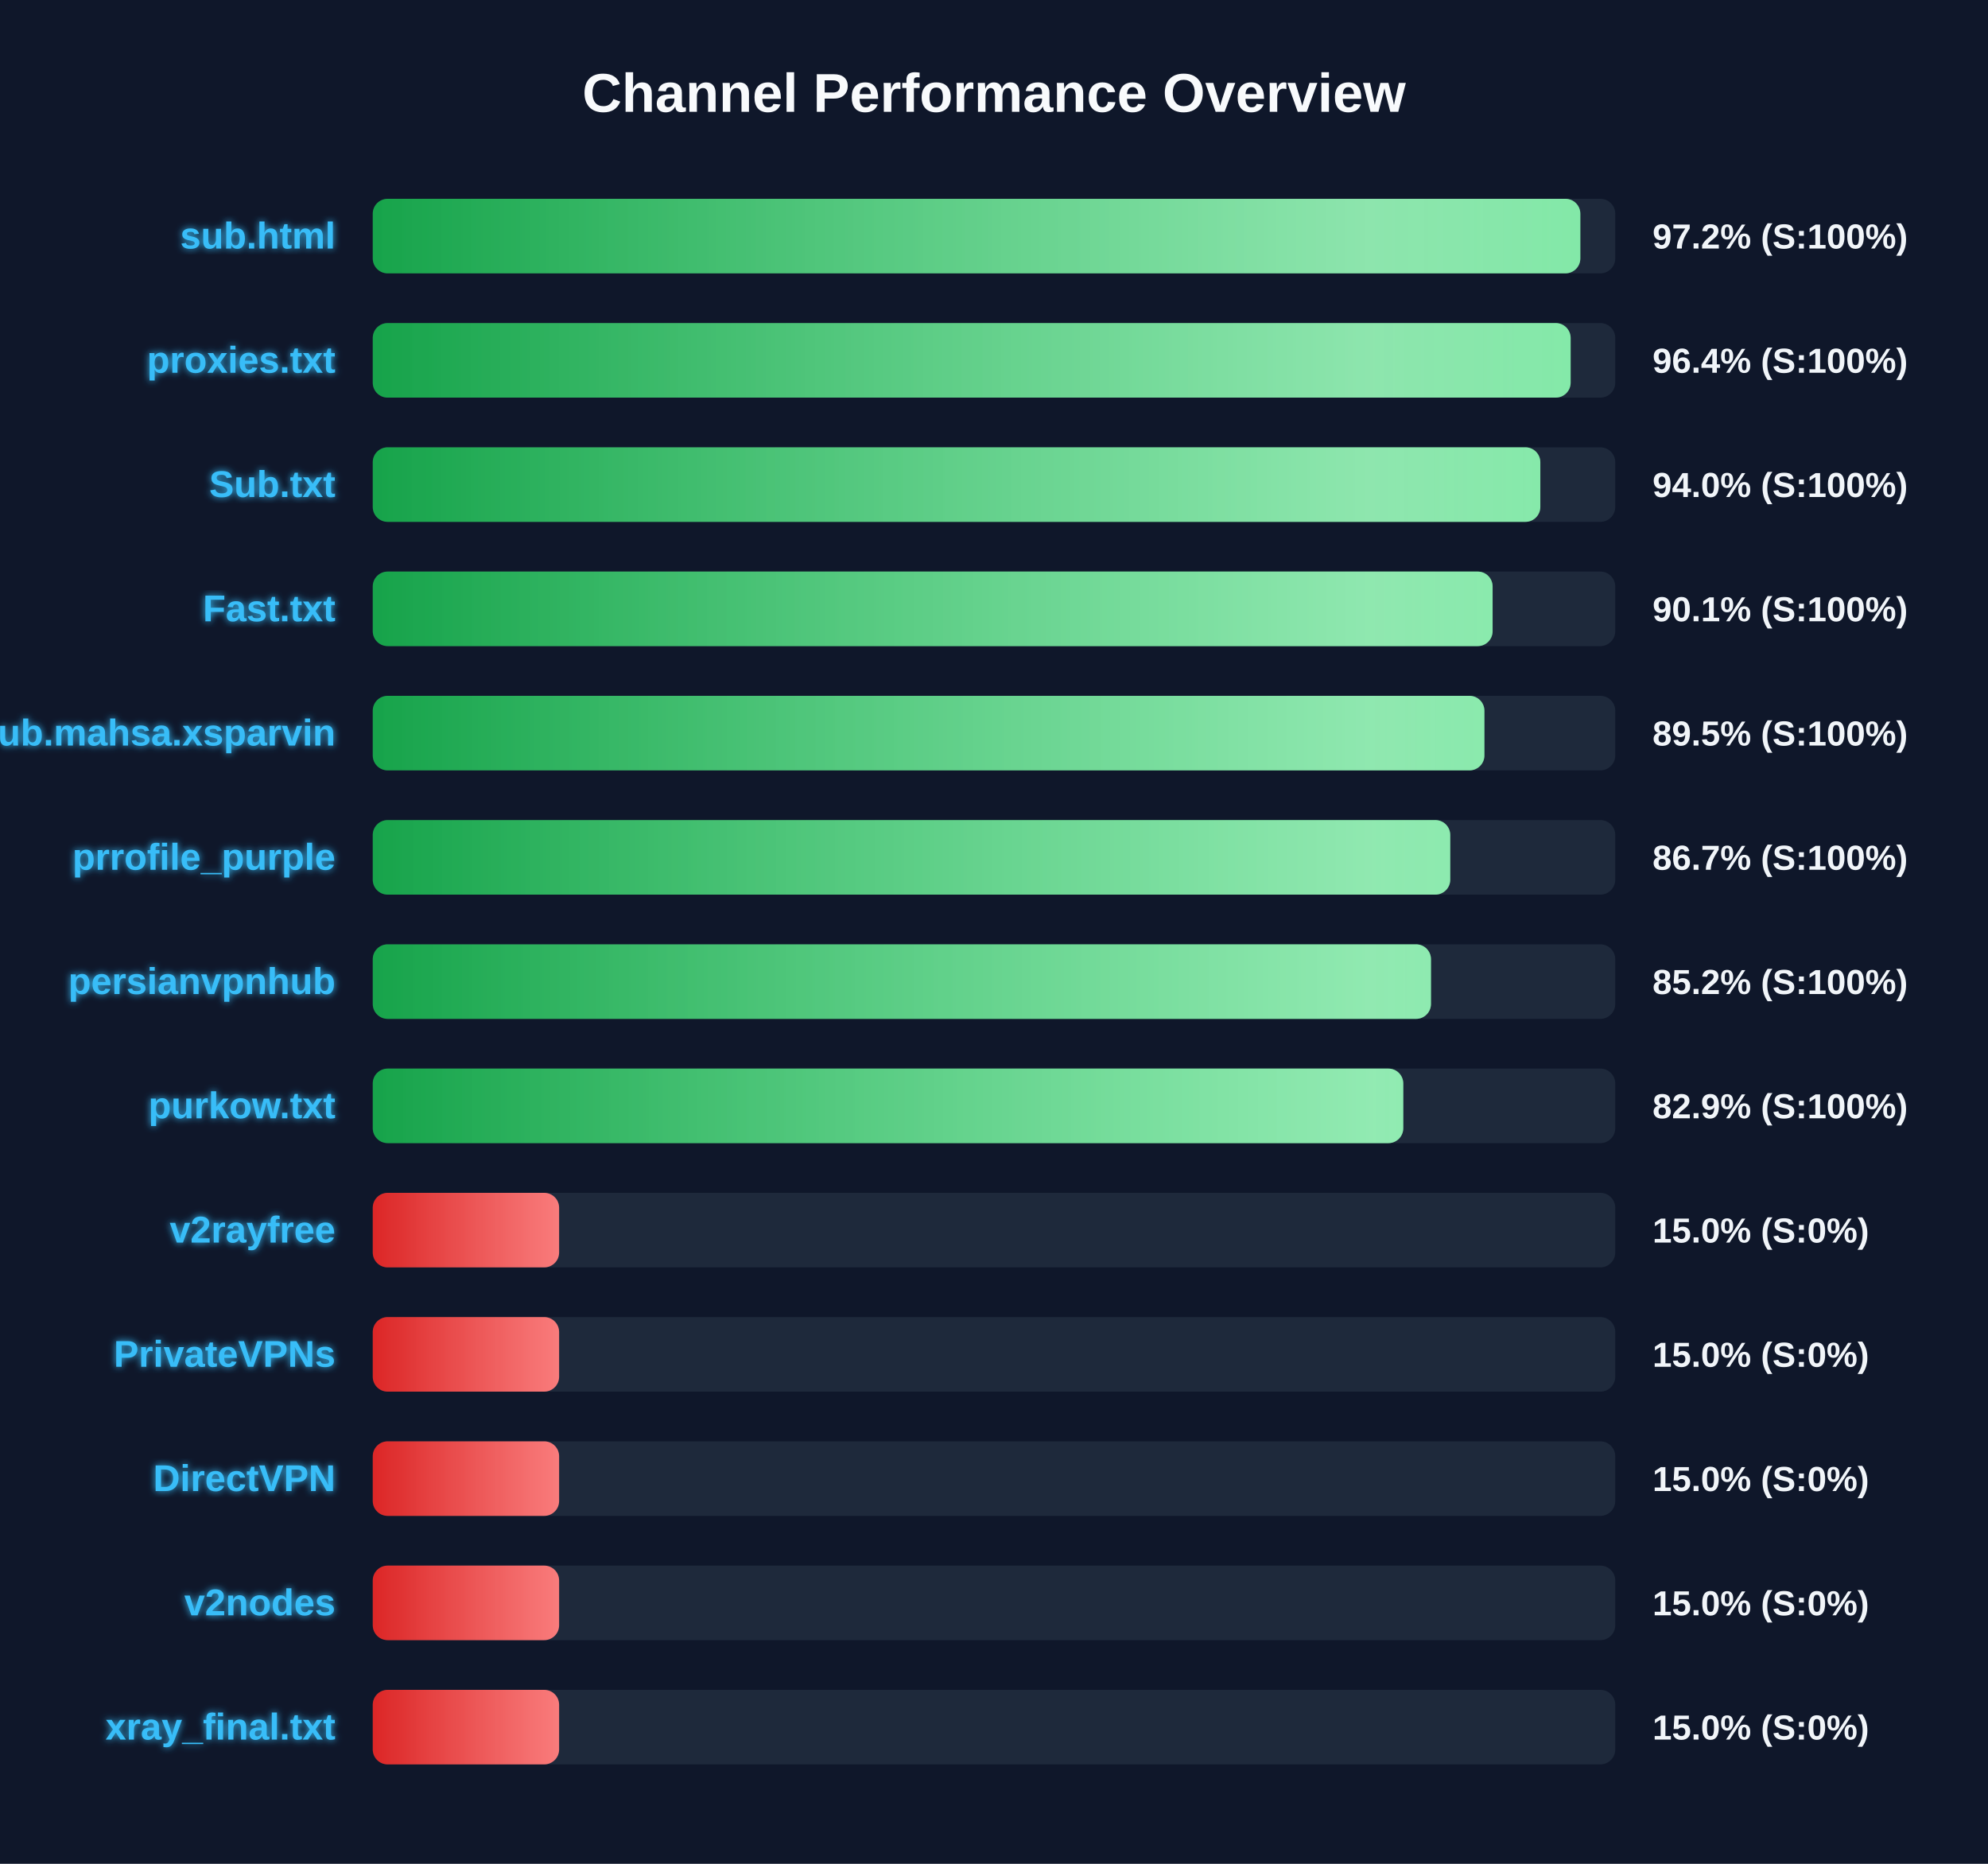
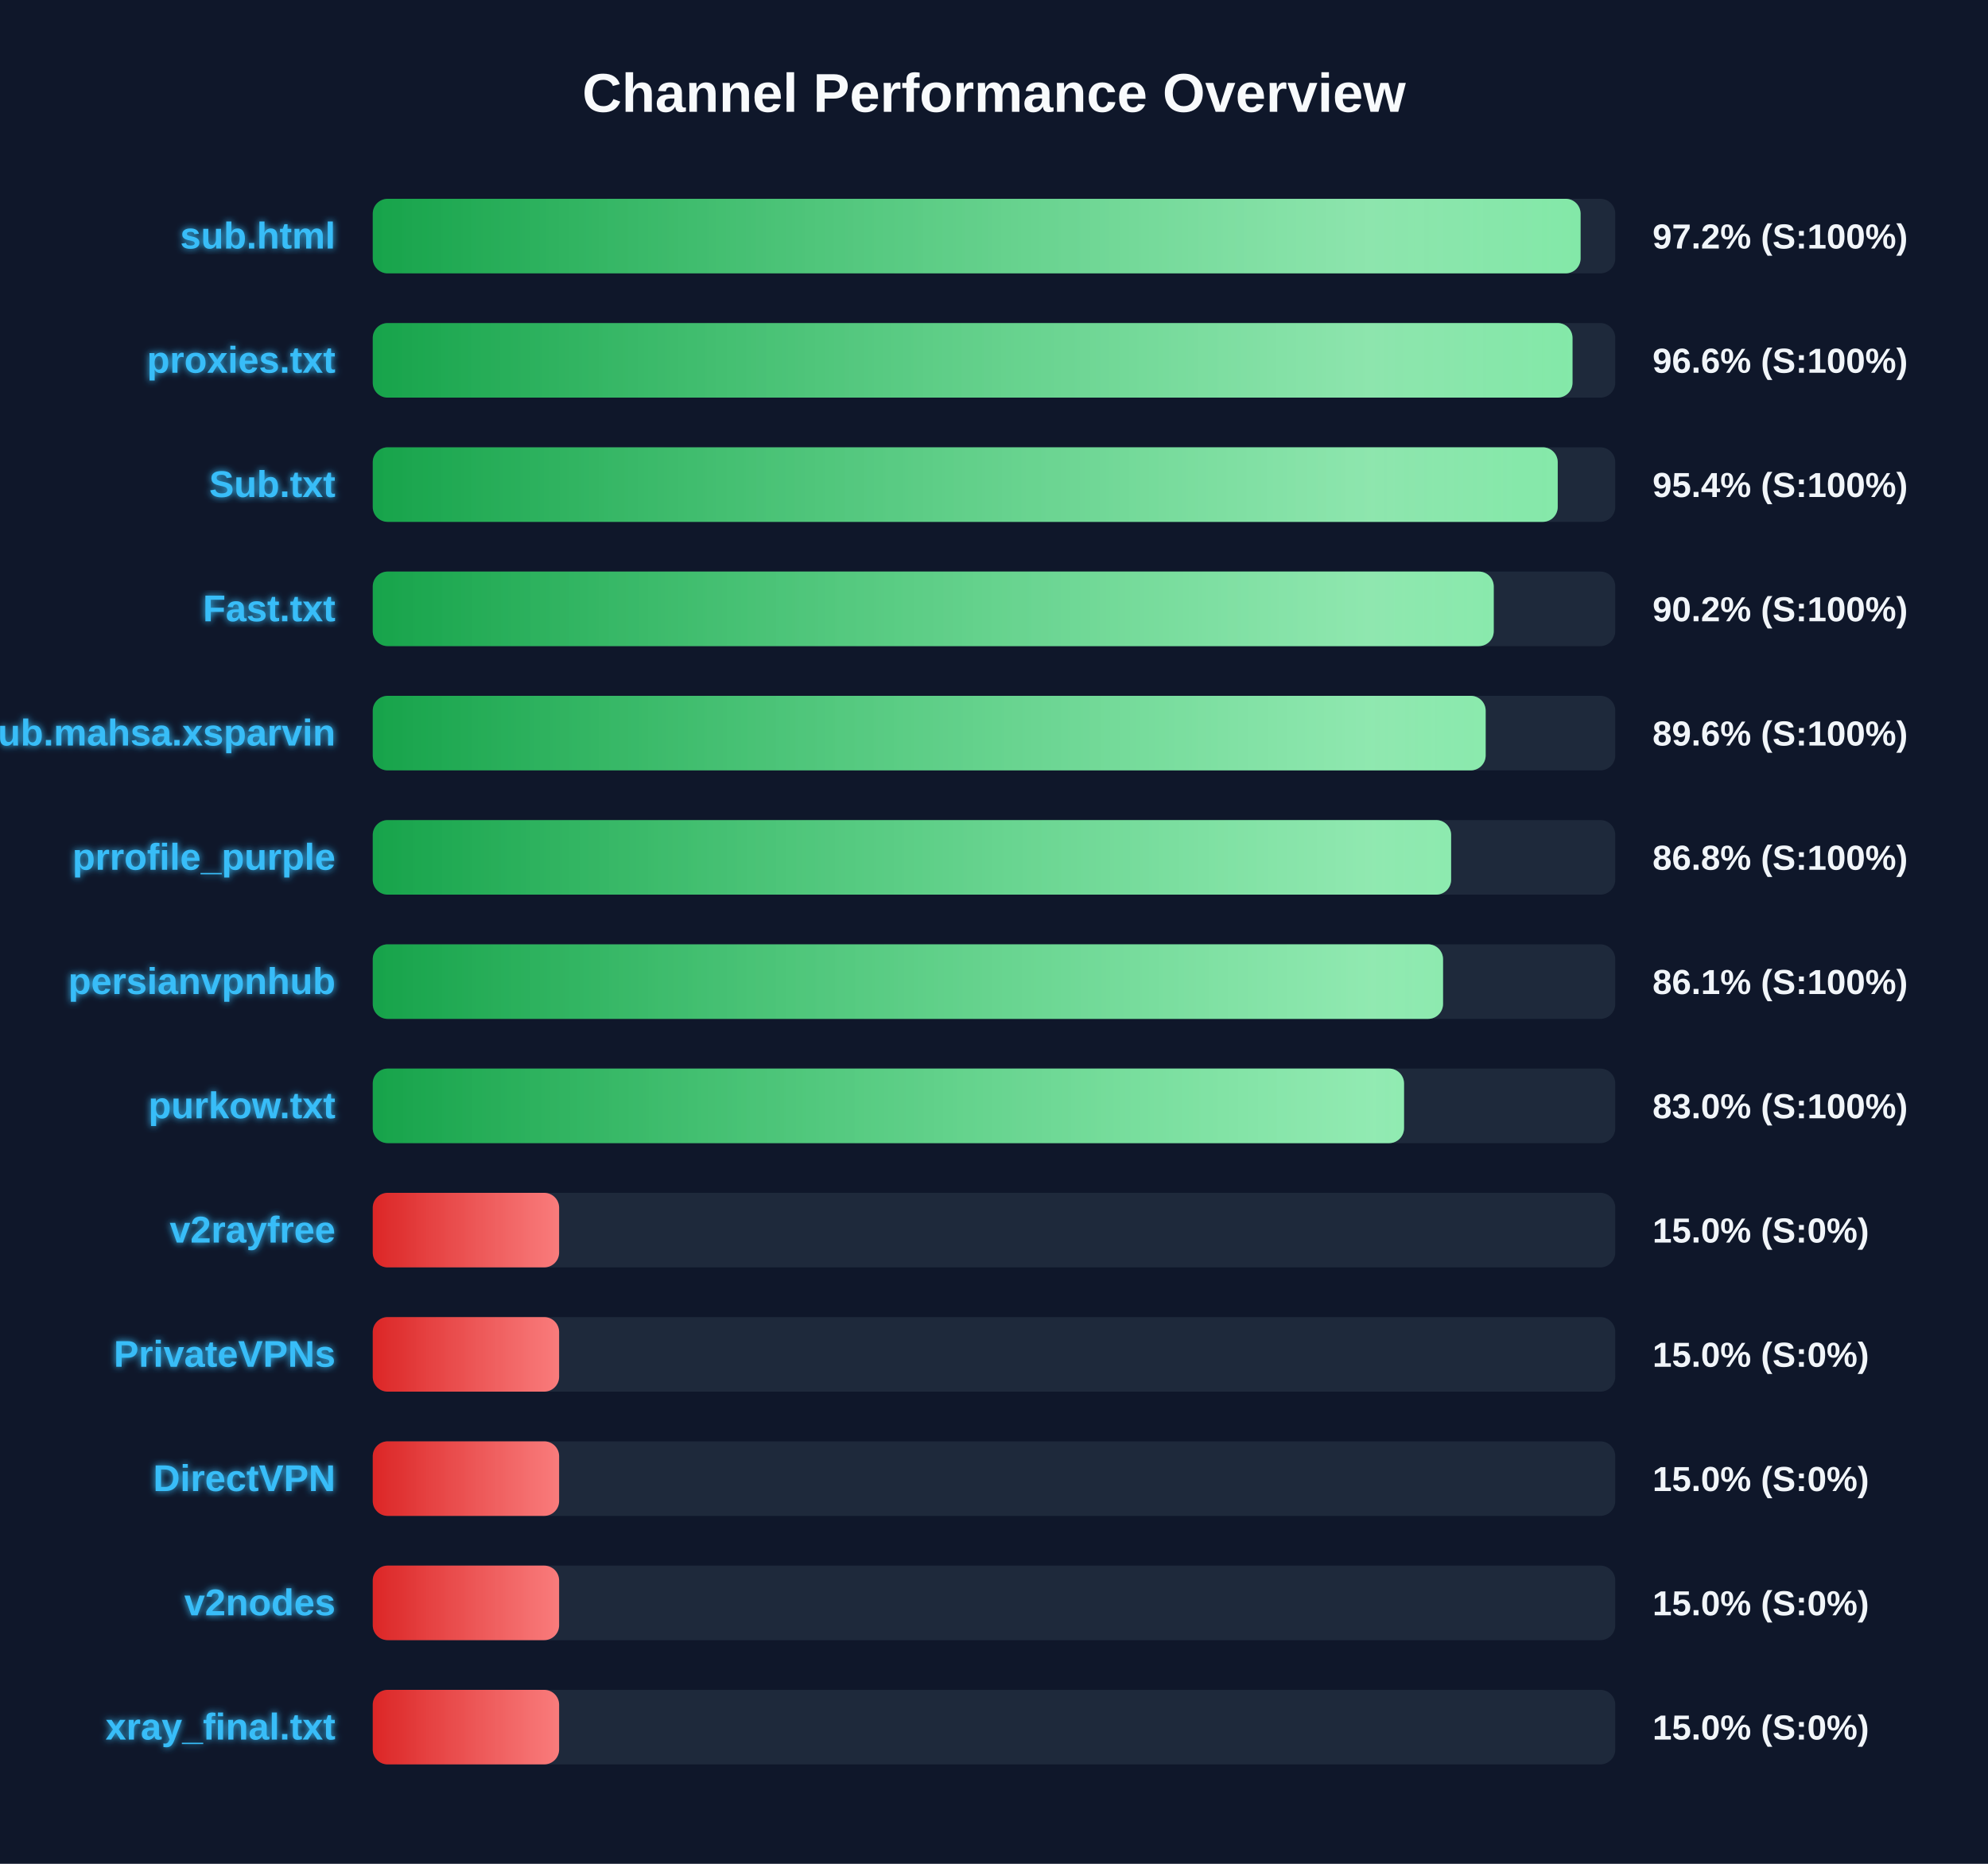
<svg xmlns="http://www.w3.org/2000/svg" width="800" height="750" version="1.1">
  <defs>
    <linearGradient id="grad-green" x1="0%" y1="0%" x2="100%" y2="0%">
      <stop offset="0%" stop-color="#16a34a" />
      <stop offset="100%" stop-color="#4ade80" />
    </linearGradient>
    <linearGradient id="grad-yellow" x1="0%" y1="0%" x2="100%" y2="0%">
      <stop offset="0%" stop-color="#ca8a04" />
      <stop offset="100%" stop-color="#fde047" />
    </linearGradient>
    <linearGradient id="grad-red" x1="0%" y1="0%" x2="100%" y2="0%">
      <stop offset="0%" stop-color="#dc2626" />
      <stop offset="100%" stop-color="#f87171" />
    </linearGradient>
    <linearGradient id="shimmer" x1="0%" y1="0%" x2="100%" y2="0%">
      <stop offset="0%" stop-color="rgba(255,255,255,0)" />
      <stop offset="50%" stop-color="rgba(255,255,255,0.4)" />
      <stop offset="100%" stop-color="rgba(255,255,255,0)" />
    </linearGradient>
    <filter id="glow" x="-20%" y="-20%" width="140%" height="140%">
      <feGaussianBlur stdDeviation="1.5" result="blur" />
      <feComposite in="SourceGraphic" in2="blur" operator="over" />
    </filter>
  </defs>
  <style>
        .bg-rect { fill: #0f172a; }
        .title { font: bold 22px 'Segoe UI', Arial, sans-serif; fill: #f8fafc; }
        .row { font: bold 15px 'Segoe UI', Arial, sans-serif; fill: #38bdf8; filter: url(#glow); }
        .score { font: bold 14px 'Segoe UI', Arial, sans-serif; fill: #f1f5f9; }
        @keyframes shimmer-anim {
            0% { transform: translateX(-100%); }
            100% { transform: translateX(200%); }
        }
        .shimmer-rect {
            animation: shimmer-anim 2.5s infinite linear;
        }
    </style>
  <rect width="100%" height="100%" class="bg-rect" />
  <text x="400" y="45" text-anchor="middle" class="title">Channel Performance Overview</text>
  <rect x="150" y="80" width="500" height="30" fill="#1e293b" rx="6" />
  <clipPath id="clip-0">
-     <rect x="150" y="80" width="485.95" height="30" rx="6" />
+     <rect x="150" y="80" width="486.05" height="30" rx="6" />
  </clipPath>
-   <rect x="150" y="80" width="485.95" height="30" fill="url(#grad-green)" rx="6" />
+   <rect x="150" y="80" width="486.05" height="30" fill="url(#grad-green)" rx="6" />
  <g clip-path="url(#clip-0)">
    <rect x="150" y="80" width="100%" height="30" fill="url(#shimmer)" class="shimmer-rect" />
  </g>
  <text x="135" y="100" text-anchor="end" class="row">sub.html</text>
  <text x="665" y="100" text-anchor="start" class="score">97.2% (S:100%)</text>
  <rect x="150" y="130" width="500" height="30" fill="#1e293b" rx="6" />
  <clipPath id="clip-1">
-     <rect x="150" y="130" width="482.05" height="30" rx="6" />
+     <rect x="150" y="130" width="482.8" height="30" rx="6" />
  </clipPath>
-   <rect x="150" y="130" width="482.05" height="30" fill="url(#grad-green)" rx="6" />
+   <rect x="150" y="130" width="482.8" height="30" fill="url(#grad-green)" rx="6" />
  <g clip-path="url(#clip-1)">
    <rect x="150" y="130" width="100%" height="30" fill="url(#shimmer)" class="shimmer-rect" />
  </g>
  <text x="135" y="150" text-anchor="end" class="row">proxies.txt</text>
-   <text x="665" y="150" text-anchor="start" class="score">96.4% (S:100%)</text>
+   <text x="665" y="150" text-anchor="start" class="score">96.6% (S:100%)</text>
  <rect x="150" y="180" width="500" height="30" fill="#1e293b" rx="6" />
  <clipPath id="clip-2">
-     <rect x="150" y="180" width="469.85" height="30" rx="6" />
+     <rect x="150" y="180" width="476.85" height="30" rx="6" />
  </clipPath>
-   <rect x="150" y="180" width="469.85" height="30" fill="url(#grad-green)" rx="6" />
+   <rect x="150" y="180" width="476.85" height="30" fill="url(#grad-green)" rx="6" />
  <g clip-path="url(#clip-2)">
    <rect x="150" y="180" width="100%" height="30" fill="url(#shimmer)" class="shimmer-rect" />
  </g>
  <text x="135" y="200" text-anchor="end" class="row">Sub.txt</text>
-   <text x="665" y="200" text-anchor="start" class="score">94.0% (S:100%)</text>
+   <text x="665" y="200" text-anchor="start" class="score">95.4% (S:100%)</text>
  <rect x="150" y="230" width="500" height="30" fill="#1e293b" rx="6" />
  <clipPath id="clip-3">
-     <rect x="150" y="230" width="450.65" height="30" rx="6" />
+     <rect x="150" y="230" width="451.1" height="30" rx="6" />
  </clipPath>
-   <rect x="150" y="230" width="450.65" height="30" fill="url(#grad-green)" rx="6" />
+   <rect x="150" y="230" width="451.1" height="30" fill="url(#grad-green)" rx="6" />
  <g clip-path="url(#clip-3)">
    <rect x="150" y="230" width="100%" height="30" fill="url(#shimmer)" class="shimmer-rect" />
  </g>
  <text x="135" y="250" text-anchor="end" class="row">Fast.txt</text>
-   <text x="665" y="250" text-anchor="start" class="score">90.1% (S:100%)</text>
+   <text x="665" y="250" text-anchor="start" class="score">90.2% (S:100%)</text>
  <rect x="150" y="280" width="500" height="30" fill="#1e293b" rx="6" />
  <clipPath id="clip-4">
-     <rect x="150" y="280" width="447.35" height="30" rx="6" />
+     <rect x="150" y="280" width="447.85" height="30" rx="6" />
  </clipPath>
-   <rect x="150" y="280" width="447.35" height="30" fill="url(#grad-green)" rx="6" />
+   <rect x="150" y="280" width="447.85" height="30" fill="url(#grad-green)" rx="6" />
  <g clip-path="url(#clip-4)">
    <rect x="150" y="280" width="100%" height="30" fill="url(#shimmer)" class="shimmer-rect" />
  </g>
  <text x="135" y="300" text-anchor="end" class="row">Sub.mahsa.xsparvin</text>
-   <text x="665" y="300" text-anchor="start" class="score">89.5% (S:100%)</text>
+   <text x="665" y="300" text-anchor="start" class="score">89.6% (S:100%)</text>
  <rect x="150" y="330" width="500" height="30" fill="#1e293b" rx="6" />
  <clipPath id="clip-5">
-     <rect x="150" y="330" width="433.6" height="30" rx="6" />
+     <rect x="150" y="330" width="433.95" height="30" rx="6" />
  </clipPath>
-   <rect x="150" y="330" width="433.6" height="30" fill="url(#grad-green)" rx="6" />
+   <rect x="150" y="330" width="433.95" height="30" fill="url(#grad-green)" rx="6" />
  <g clip-path="url(#clip-5)">
    <rect x="150" y="330" width="100%" height="30" fill="url(#shimmer)" class="shimmer-rect" />
  </g>
  <text x="135" y="350" text-anchor="end" class="row">prrofile_purple</text>
-   <text x="665" y="350" text-anchor="start" class="score">86.7% (S:100%)</text>
+   <text x="665" y="350" text-anchor="start" class="score">86.8% (S:100%)</text>
  <rect x="150" y="380" width="500" height="30" fill="#1e293b" rx="6" />
  <clipPath id="clip-6">
-     <rect x="150" y="380" width="425.85" height="30" rx="6" />
+     <rect x="150" y="380" width="430.7" height="30" rx="6" />
  </clipPath>
-   <rect x="150" y="380" width="425.85" height="30" fill="url(#grad-green)" rx="6" />
+   <rect x="150" y="380" width="430.7" height="30" fill="url(#grad-green)" rx="6" />
  <g clip-path="url(#clip-6)">
    <rect x="150" y="380" width="100%" height="30" fill="url(#shimmer)" class="shimmer-rect" />
  </g>
  <text x="135" y="400" text-anchor="end" class="row">persianvpnhub</text>
-   <text x="665" y="400" text-anchor="start" class="score">85.2% (S:100%)</text>
+   <text x="665" y="400" text-anchor="start" class="score">86.1% (S:100%)</text>
  <rect x="150" y="430" width="500" height="30" fill="#1e293b" rx="6" />
  <clipPath id="clip-7">
-     <rect x="150" y="430" width="414.7" height="30" rx="6" />
+     <rect x="150" y="430" width="415.0" height="30" rx="6" />
  </clipPath>
-   <rect x="150" y="430" width="414.7" height="30" fill="url(#grad-green)" rx="6" />
+   <rect x="150" y="430" width="415.0" height="30" fill="url(#grad-green)" rx="6" />
  <g clip-path="url(#clip-7)">
    <rect x="150" y="430" width="100%" height="30" fill="url(#shimmer)" class="shimmer-rect" />
  </g>
  <text x="135" y="450" text-anchor="end" class="row">purkow.txt</text>
-   <text x="665" y="450" text-anchor="start" class="score">82.9% (S:100%)</text>
+   <text x="665" y="450" text-anchor="start" class="score">83.0% (S:100%)</text>
  <rect x="150" y="480" width="500" height="30" fill="#1e293b" rx="6" />
  <clipPath id="clip-8">
    <rect x="150" y="480" width="75.0" height="30" rx="6" />
  </clipPath>
  <rect x="150" y="480" width="75.0" height="30" fill="url(#grad-red)" rx="6" />
  <g clip-path="url(#clip-8)">
    <rect x="150" y="480" width="100%" height="30" fill="url(#shimmer)" class="shimmer-rect" />
  </g>
  <text x="135" y="500" text-anchor="end" class="row">v2rayfree</text>
  <text x="665" y="500" text-anchor="start" class="score">15.0% (S:0%)</text>
  <rect x="150" y="530" width="500" height="30" fill="#1e293b" rx="6" />
  <clipPath id="clip-9">
    <rect x="150" y="530" width="75.0" height="30" rx="6" />
  </clipPath>
  <rect x="150" y="530" width="75.0" height="30" fill="url(#grad-red)" rx="6" />
  <g clip-path="url(#clip-9)">
    <rect x="150" y="530" width="100%" height="30" fill="url(#shimmer)" class="shimmer-rect" />
  </g>
  <text x="135" y="550" text-anchor="end" class="row">PrivateVPNs</text>
  <text x="665" y="550" text-anchor="start" class="score">15.0% (S:0%)</text>
  <rect x="150" y="580" width="500" height="30" fill="#1e293b" rx="6" />
  <clipPath id="clip-10">
    <rect x="150" y="580" width="75.0" height="30" rx="6" />
  </clipPath>
  <rect x="150" y="580" width="75.0" height="30" fill="url(#grad-red)" rx="6" />
  <g clip-path="url(#clip-10)">
    <rect x="150" y="580" width="100%" height="30" fill="url(#shimmer)" class="shimmer-rect" />
  </g>
  <text x="135" y="600" text-anchor="end" class="row">DirectVPN</text>
  <text x="665" y="600" text-anchor="start" class="score">15.0% (S:0%)</text>
  <rect x="150" y="630" width="500" height="30" fill="#1e293b" rx="6" />
  <clipPath id="clip-11">
    <rect x="150" y="630" width="75.0" height="30" rx="6" />
  </clipPath>
  <rect x="150" y="630" width="75.0" height="30" fill="url(#grad-red)" rx="6" />
  <g clip-path="url(#clip-11)">
    <rect x="150" y="630" width="100%" height="30" fill="url(#shimmer)" class="shimmer-rect" />
  </g>
  <text x="135" y="650" text-anchor="end" class="row">v2nodes</text>
  <text x="665" y="650" text-anchor="start" class="score">15.0% (S:0%)</text>
  <rect x="150" y="680" width="500" height="30" fill="#1e293b" rx="6" />
  <clipPath id="clip-12">
    <rect x="150" y="680" width="75.0" height="30" rx="6" />
  </clipPath>
  <rect x="150" y="680" width="75.0" height="30" fill="url(#grad-red)" rx="6" />
  <g clip-path="url(#clip-12)">
    <rect x="150" y="680" width="100%" height="30" fill="url(#shimmer)" class="shimmer-rect" />
  </g>
  <text x="135" y="700" text-anchor="end" class="row">xray_final.txt</text>
  <text x="665" y="700" text-anchor="start" class="score">15.0% (S:0%)</text>
</svg>
